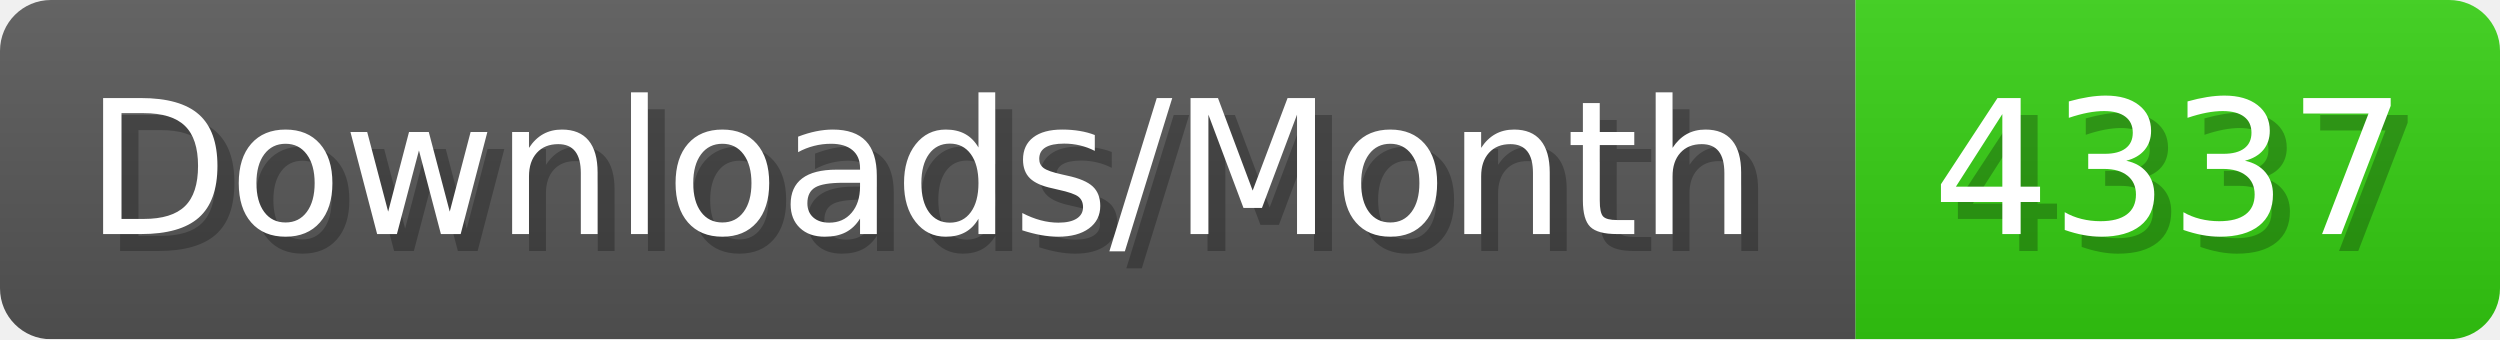
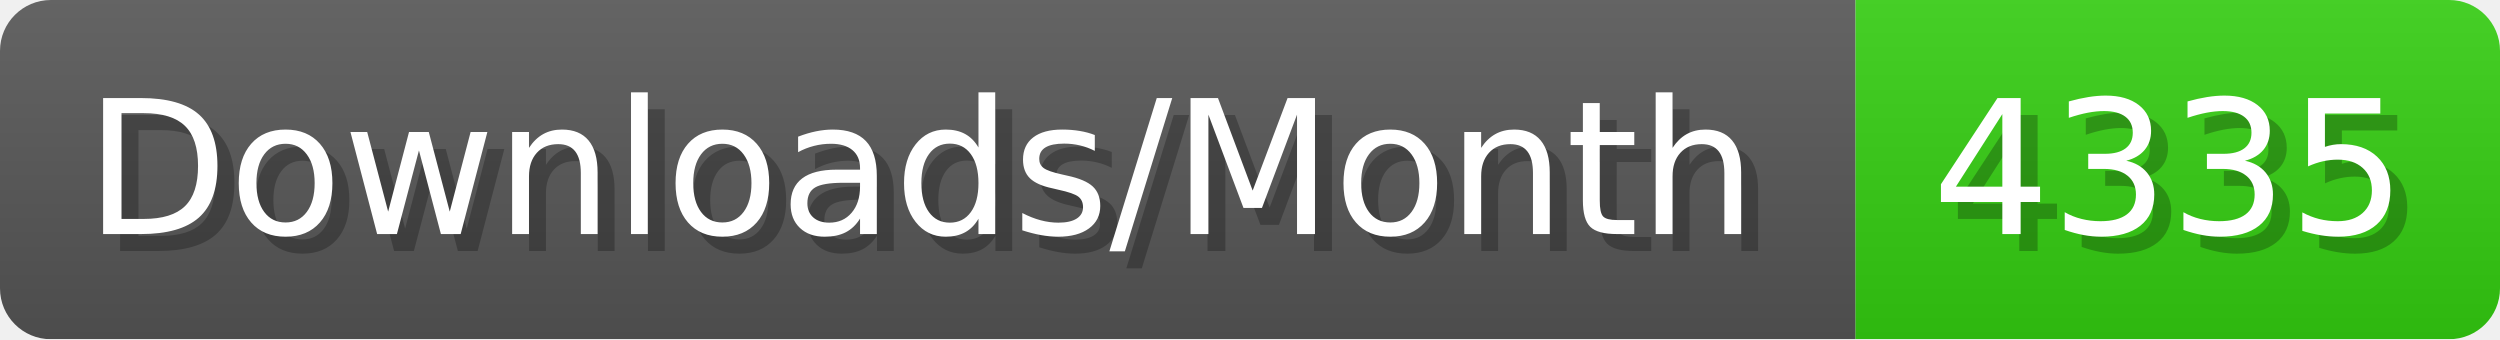
- <svg xmlns="http://www.w3.org/2000/svg" width="147.4" height="20" viewBox="0 0 1474 200" role="img" aria-label="Downloads/Month: 4337">
+ <svg xmlns="http://www.w3.org/2000/svg" width="147.4" height="20" viewBox="0 0 1474 200" role="img" aria-label="Downloads/Month: 4335">
  <linearGradient id="YlXUI" x2="0" y2="100%">
    <stop offset="0" stop-opacity=".1" stop-color="#EEE" />
    <stop offset="1" stop-opacity=".1" />
  </linearGradient>
  <mask id="JHhop">
    <rect width="1474" height="200" rx="30" fill="#FFF" />
  </mask>
  <g mask="url(#JHhop)">
    <rect width="1094" height="200" fill="#555" />
    <rect width="380" height="200" fill="#3C1" x="1094" />
    <rect width="1474" height="200" fill="url(#YlXUI)" />
  </g>
  <g aria-hidden="true" fill="#fff" text-anchor="start" font-family="Verdana,DejaVu Sans,sans-serif" font-size="110">
    <text x="60" y="148" textLength="994" fill="#000" opacity="0.25">Downloads/Month</text>
    <text x="50" y="138" textLength="994">Downloads/Month</text>
-     <text x="1149" y="148" textLength="280" fill="#000" opacity="0.25">4337</text>
-     <text x="1139" y="138" textLength="280">4337</text>
+     <text x="1149" y="148" textLength="280" fill="#000" opacity="0.25">4335</text>
+     <text x="1139" y="138" textLength="280">4335</text>
  </g>
</svg>
